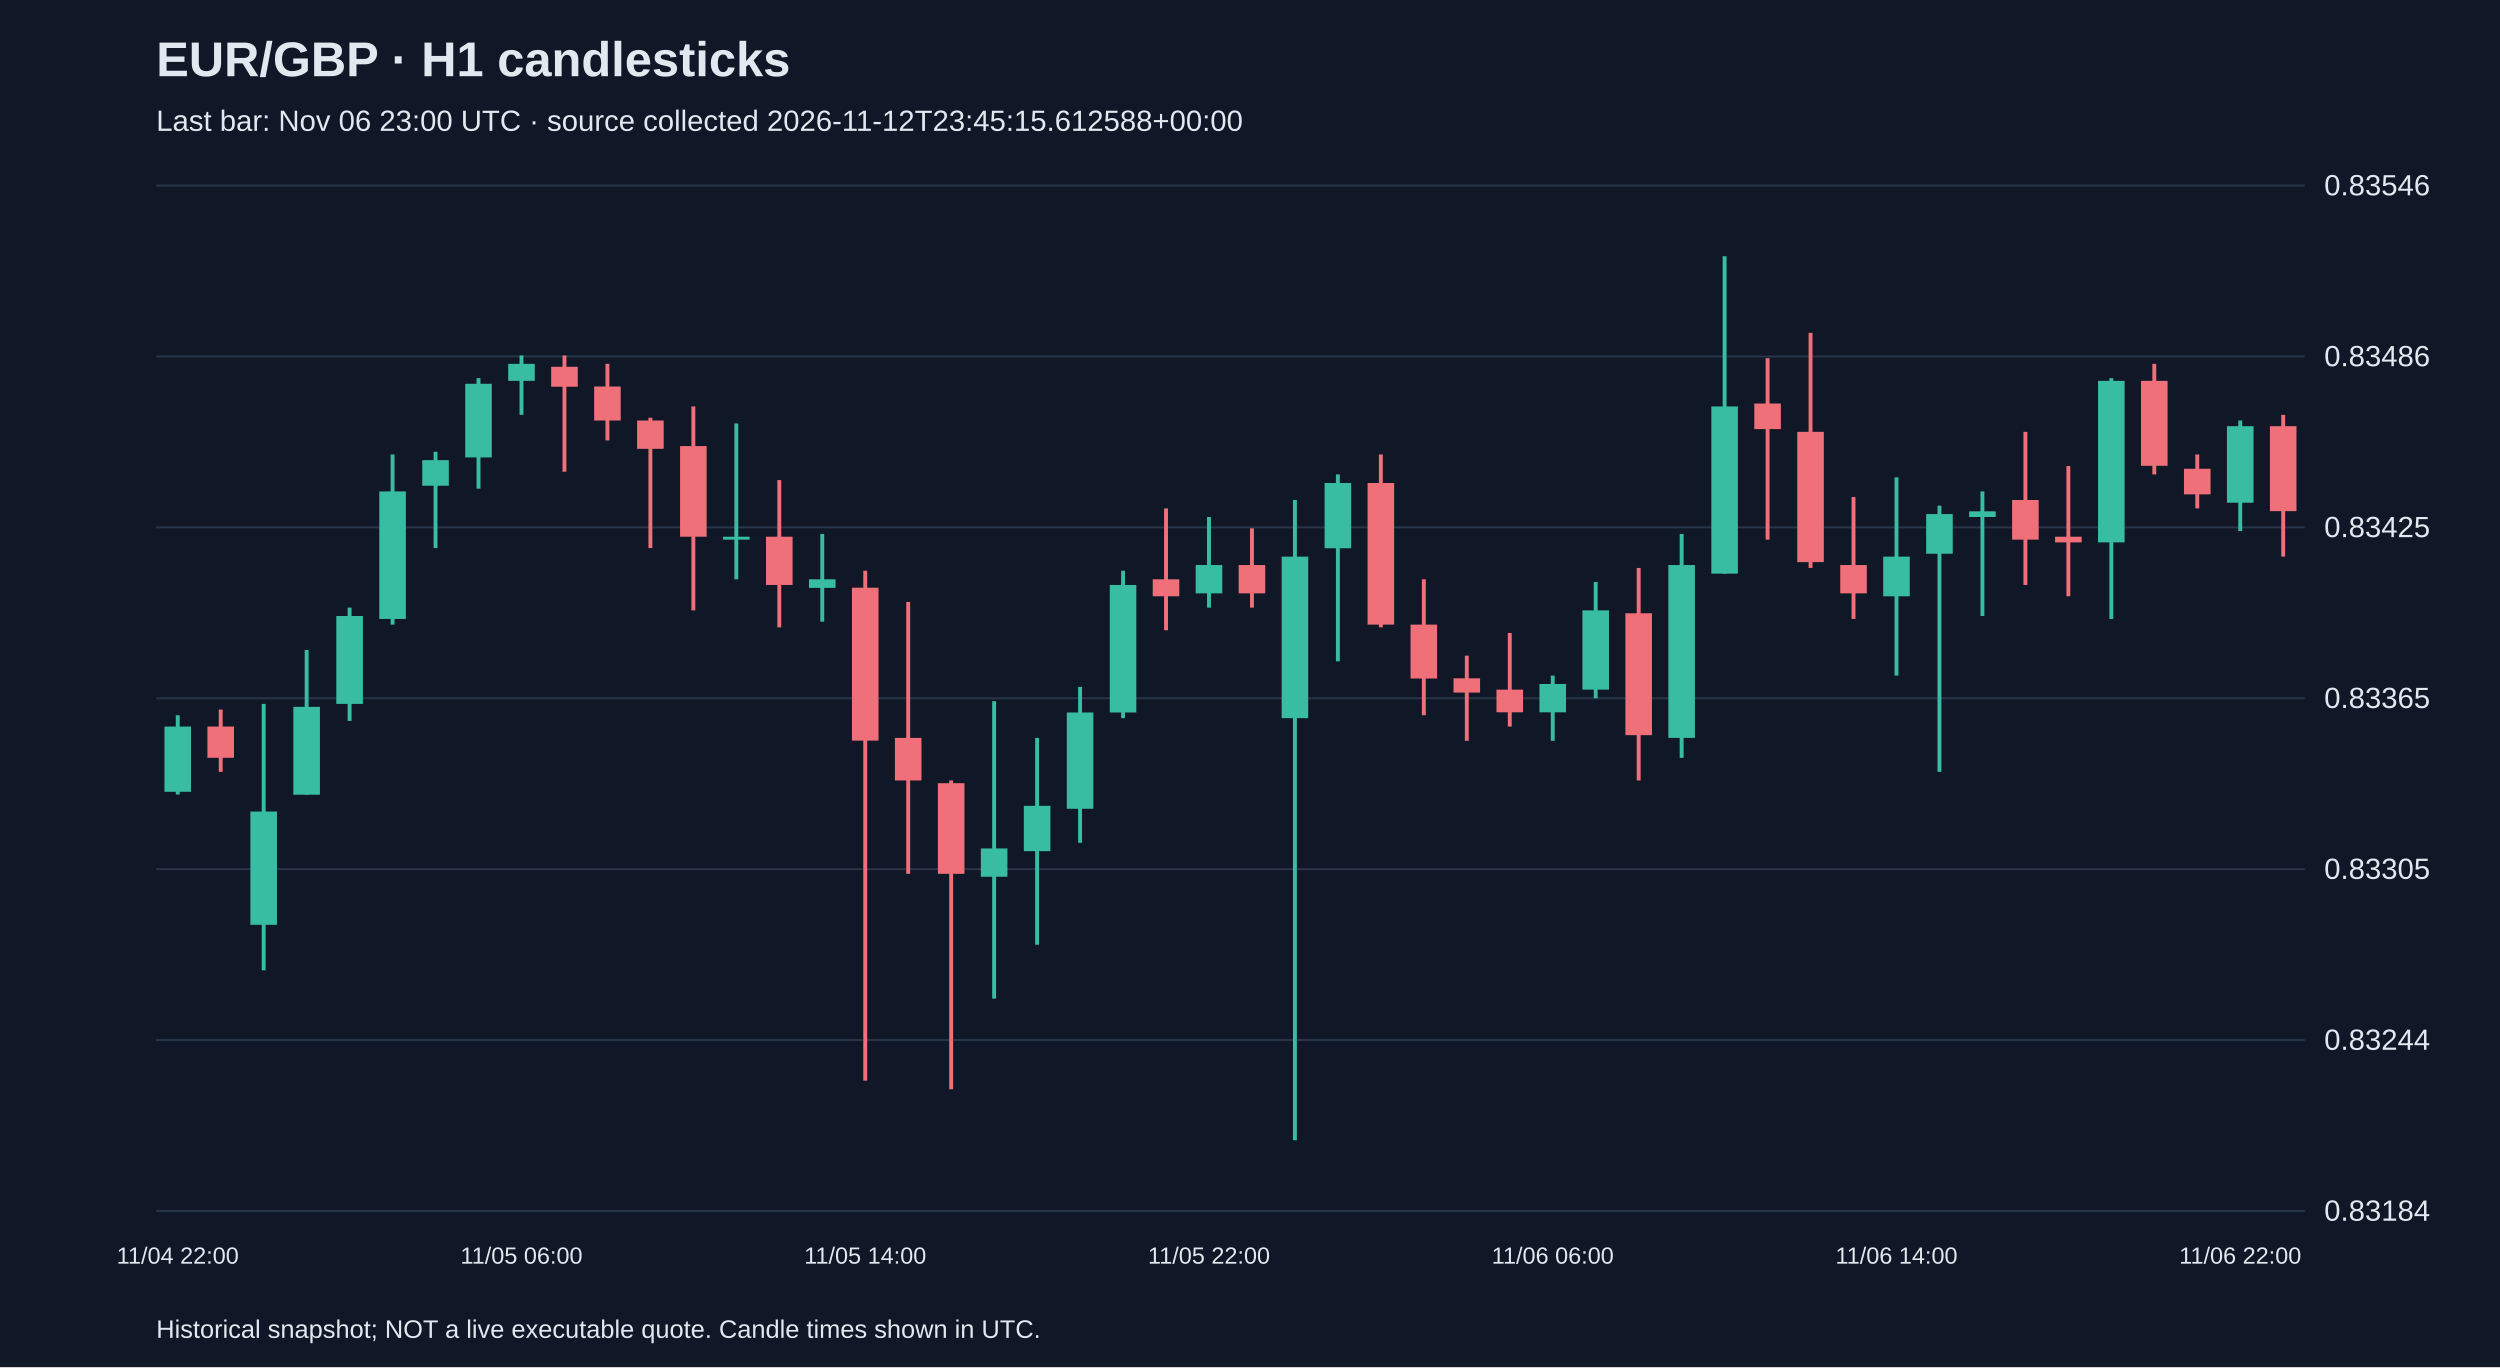
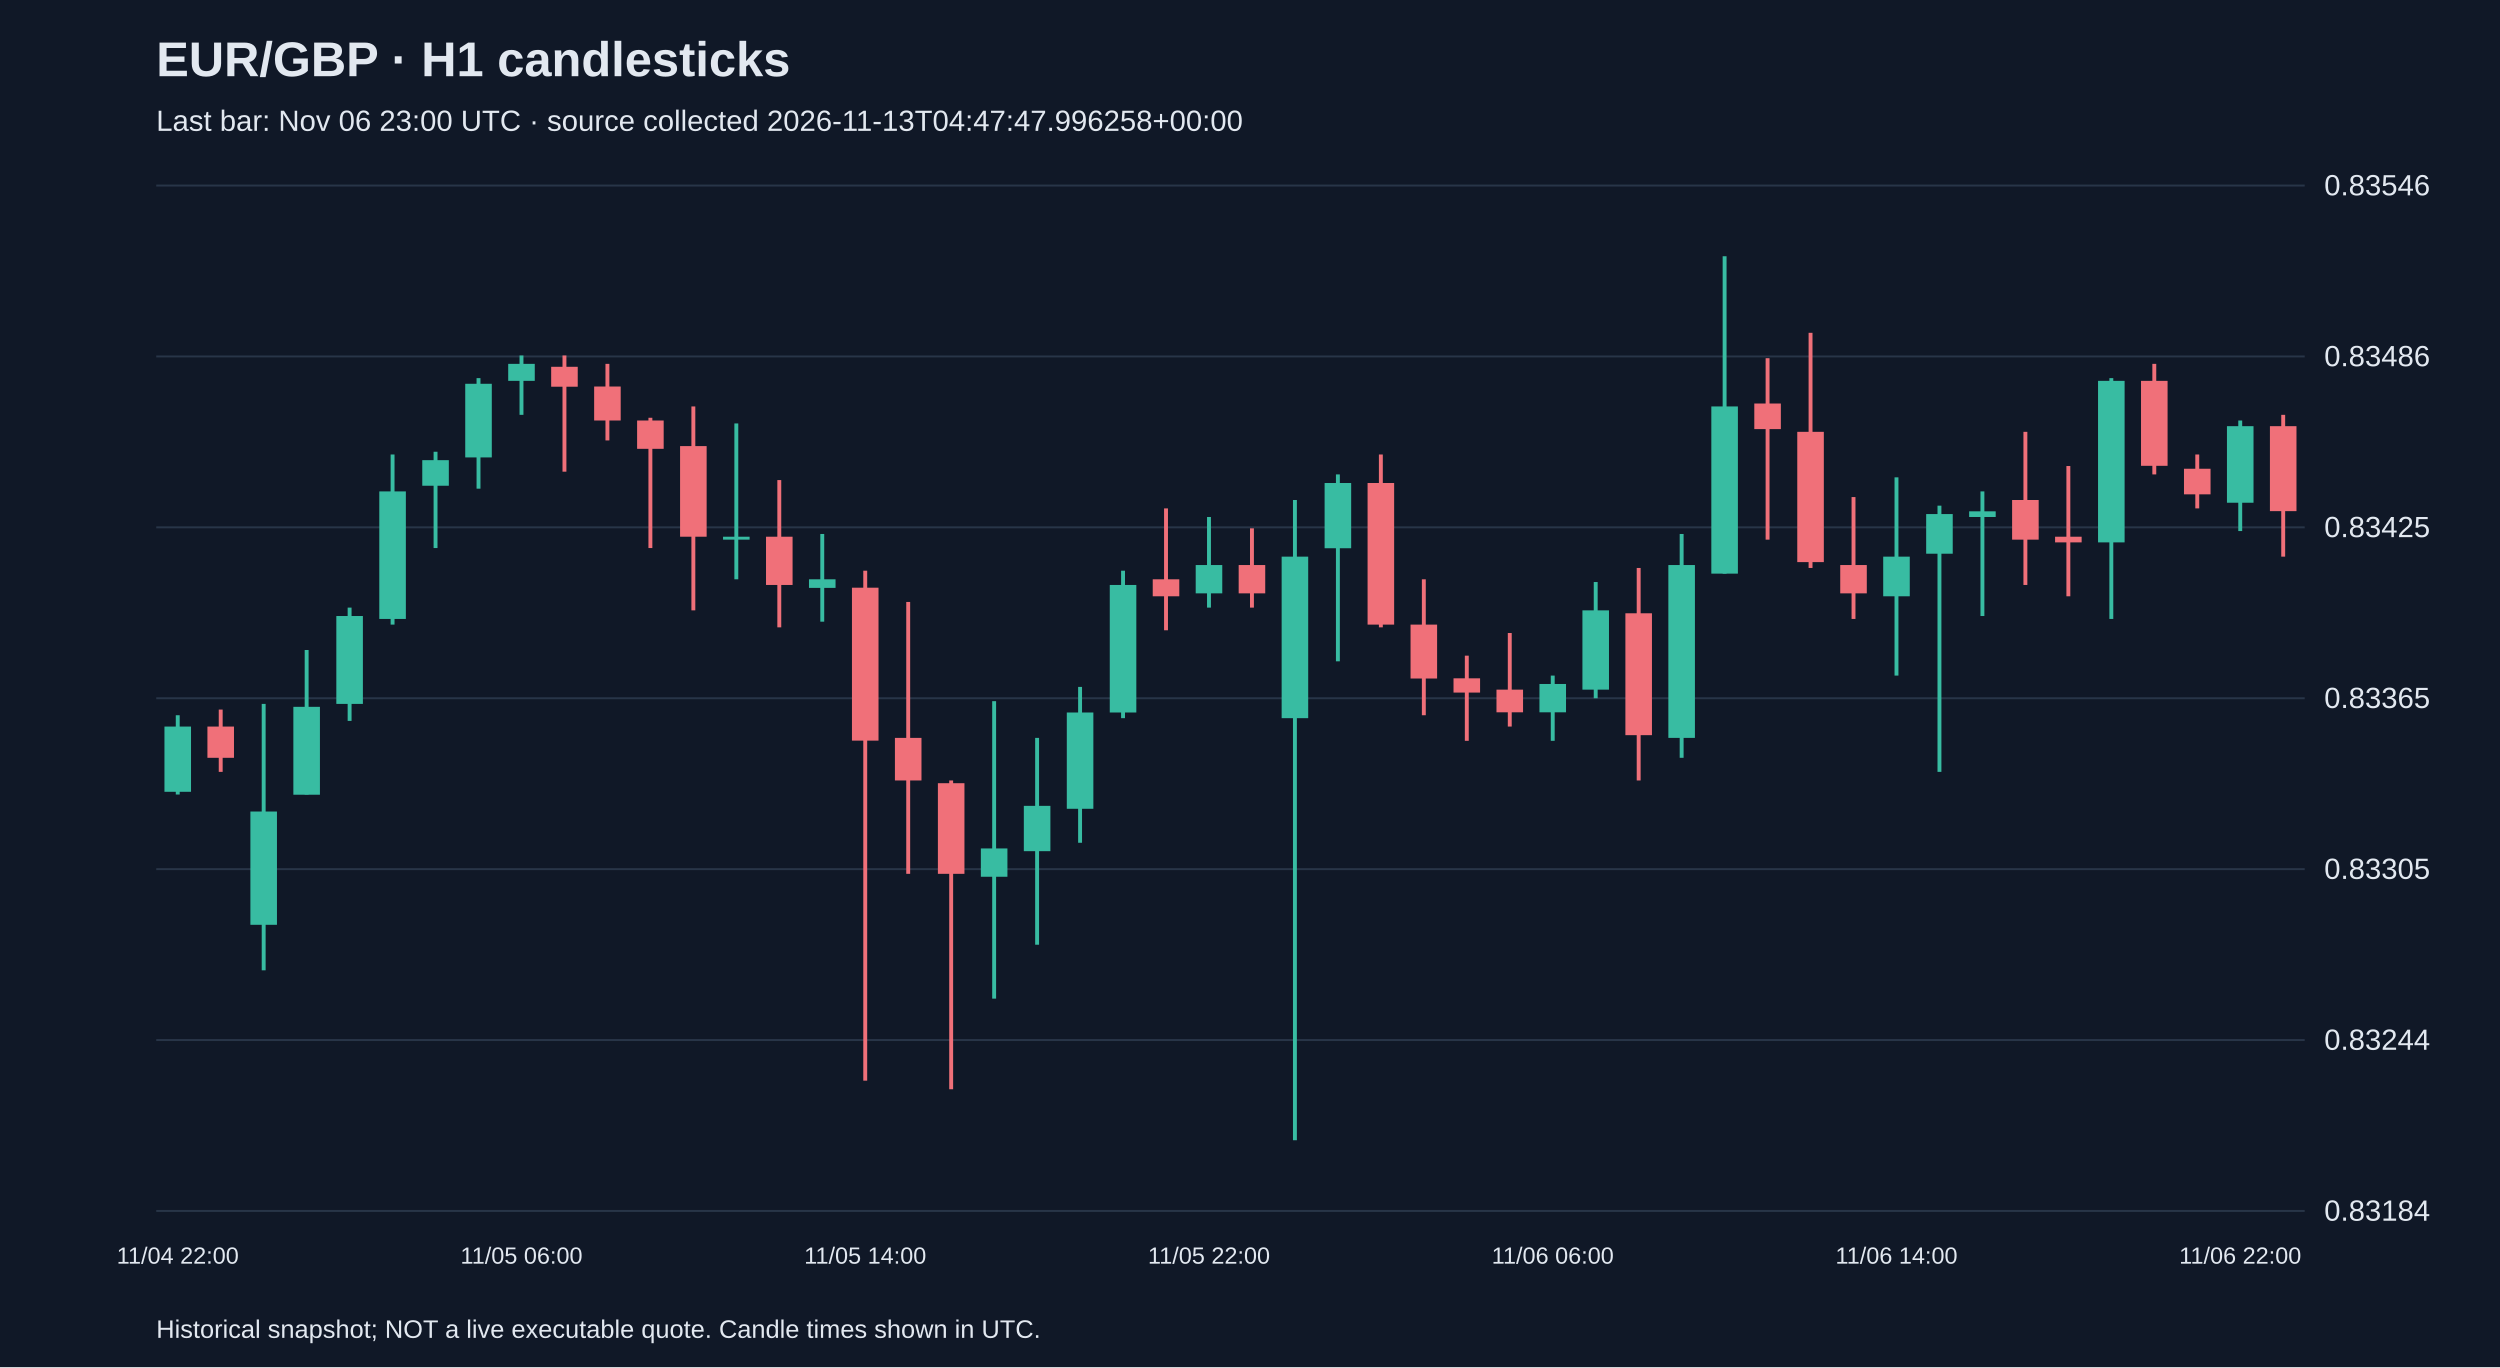
<svg xmlns="http://www.w3.org/2000/svg" viewBox="0 0 1280 700">
  <rect width="100%" height="100%" fill="#101827" />
  <style>text{font-family:Arial,sans-serif;fill:#e2e8f0}</style>
  <text x="80" y="39" font-size="25" font-weight="bold">EUR/GBP · H1 candlesticks</text>
-   <text x="80" y="67" font-size="15" fill="#a6b1c5">Last bar: Nov 06 23:00 UTC · source collected 2026-11-12T23:45:15.612588+00:00</text>
+   <text x="80" y="67" font-size="15" fill="#a6b1c5">Last bar: Nov 06 23:00 UTC · source collected 2026-11-13T04:47:47.996258+00:00</text>
  <line x1="80" y1="620.0" x2="1180" y2="620.0" stroke="#283548" />
  <text x="1190" y="625.0" font-size="15">0.83184</text>
  <line x1="80" y1="532.5" x2="1180" y2="532.5" stroke="#283548" />
  <text x="1190" y="537.5" font-size="15">0.83244</text>
  <line x1="80" y1="445.0" x2="1180" y2="445.0" stroke="#283548" />
  <text x="1190" y="450.0" font-size="15">0.83305</text>
  <line x1="80" y1="357.5" x2="1180" y2="357.5" stroke="#283548" />
  <text x="1190" y="362.5" font-size="15">0.83365</text>
  <line x1="80" y1="270.0" x2="1180" y2="270.0" stroke="#283548" />
  <text x="1190" y="275.0" font-size="15">0.83425</text>
  <line x1="80" y1="182.5" x2="1180" y2="182.5" stroke="#283548" />
  <text x="1190" y="187.5" font-size="15">0.83486</text>
  <line x1="80" y1="95.0" x2="1180" y2="95.0" stroke="#283548" />
  <text x="1190" y="100.0" font-size="15">0.83546</text>
  <line x1="91.0" y1="366.2" x2="91.0" y2="406.8" stroke="#38bca2" stroke-width="2" />
  <rect x="84.2" y="372.0" width="13.6" height="33.4" fill="#38bca2" />
  <text x="91.0" y="647" text-anchor="middle" font-size="12">11/04 22:00</text>
  <line x1="113.0" y1="363.3" x2="113.0" y2="395.2" stroke="#f07079" stroke-width="2" />
  <rect x="106.2" y="372.0" width="13.6" height="16.0" fill="#f07079" />
  <line x1="135.0" y1="360.4" x2="135.0" y2="496.8" stroke="#38bca2" stroke-width="2" />
  <rect x="128.2" y="415.5" width="13.6" height="58.0" fill="#38bca2" />
  <line x1="157.0" y1="332.8" x2="157.0" y2="406.8" stroke="#38bca2" stroke-width="2" />
  <rect x="150.2" y="361.9" width="13.6" height="45.0" fill="#38bca2" />
  <line x1="179.0" y1="311.1" x2="179.0" y2="369.1" stroke="#38bca2" stroke-width="2" />
  <rect x="172.2" y="315.4" width="13.6" height="45.0" fill="#38bca2" />
  <line x1="201.0" y1="232.7" x2="201.0" y2="319.8" stroke="#38bca2" stroke-width="2" />
  <rect x="194.2" y="251.6" width="13.6" height="65.3" fill="#38bca2" />
  <line x1="223.0" y1="231.3" x2="223.0" y2="280.6" stroke="#38bca2" stroke-width="2" />
  <rect x="216.2" y="235.6" width="13.6" height="13.1" fill="#38bca2" />
  <line x1="245.0" y1="193.6" x2="245.0" y2="250.2" stroke="#38bca2" stroke-width="2" />
  <rect x="238.2" y="196.5" width="13.6" height="37.7" fill="#38bca2" />
  <line x1="267.0" y1="182.0" x2="267.0" y2="212.4" stroke="#38bca2" stroke-width="2" />
  <rect x="260.2" y="186.3" width="13.6" height="8.7" fill="#38bca2" />
  <text x="267.0" y="647" text-anchor="middle" font-size="12">11/05 06:00</text>
  <line x1="289.0" y1="182.0" x2="289.0" y2="241.5" stroke="#f07079" stroke-width="2" />
  <rect x="282.2" y="187.8" width="13.6" height="10.2" fill="#f07079" />
  <line x1="311.0" y1="186.3" x2="311.0" y2="225.5" stroke="#f07079" stroke-width="2" />
  <rect x="304.2" y="197.9" width="13.6" height="17.4" fill="#f07079" />
  <line x1="333.0" y1="213.9" x2="333.0" y2="280.6" stroke="#f07079" stroke-width="2" />
  <rect x="326.2" y="215.3" width="13.6" height="14.5" fill="#f07079" />
  <line x1="355.0" y1="208.1" x2="355.0" y2="312.5" stroke="#f07079" stroke-width="2" />
  <rect x="348.2" y="228.4" width="13.6" height="46.4" fill="#f07079" />
  <line x1="377.0" y1="216.8" x2="377.0" y2="296.6" stroke="#38bca2" stroke-width="2" />
  <rect x="370.2" y="274.8" width="13.6" height="1.5" fill="#38bca2" />
  <line x1="399.0" y1="245.8" x2="399.0" y2="321.2" stroke="#f07079" stroke-width="2" />
  <rect x="392.2" y="274.8" width="13.6" height="24.7" fill="#f07079" />
  <line x1="421.0" y1="273.4" x2="421.0" y2="318.3" stroke="#38bca2" stroke-width="2" />
  <rect x="414.2" y="296.6" width="13.6" height="4.4" fill="#38bca2" />
  <line x1="443.0" y1="292.2" x2="443.0" y2="553.3" stroke="#f07079" stroke-width="2" />
  <rect x="436.2" y="300.9" width="13.6" height="78.3" fill="#f07079" />
  <text x="443.0" y="647" text-anchor="middle" font-size="12">11/05 14:00</text>
  <line x1="465.0" y1="308.2" x2="465.0" y2="447.4" stroke="#f07079" stroke-width="2" />
  <rect x="458.2" y="377.8" width="13.6" height="21.8" fill="#f07079" />
  <line x1="487.0" y1="399.6" x2="487.0" y2="557.7" stroke="#f07079" stroke-width="2" />
  <rect x="480.2" y="401.0" width="13.6" height="46.4" fill="#f07079" />
  <line x1="509.0" y1="359.0" x2="509.0" y2="511.3" stroke="#38bca2" stroke-width="2" />
  <rect x="502.2" y="434.4" width="13.6" height="14.5" fill="#38bca2" />
  <line x1="531.0" y1="377.8" x2="531.0" y2="483.7" stroke="#38bca2" stroke-width="2" />
  <rect x="524.2" y="412.6" width="13.6" height="23.2" fill="#38bca2" />
  <line x1="553.0" y1="351.7" x2="553.0" y2="431.5" stroke="#38bca2" stroke-width="2" />
  <rect x="546.2" y="364.8" width="13.6" height="49.3" fill="#38bca2" />
  <line x1="575.0" y1="292.2" x2="575.0" y2="367.7" stroke="#38bca2" stroke-width="2" />
  <rect x="568.2" y="299.5" width="13.6" height="65.3" fill="#38bca2" />
  <line x1="597.0" y1="260.3" x2="597.0" y2="322.7" stroke="#f07079" stroke-width="2" />
  <rect x="590.2" y="296.6" width="13.6" height="8.7" fill="#f07079" />
  <line x1="619.0" y1="264.7" x2="619.0" y2="311.1" stroke="#38bca2" stroke-width="2" />
  <rect x="612.2" y="289.3" width="13.6" height="14.5" fill="#38bca2" />
  <text x="619.0" y="647" text-anchor="middle" font-size="12">11/05 22:00</text>
  <line x1="641.0" y1="270.5" x2="641.0" y2="311.1" stroke="#f07079" stroke-width="2" />
  <rect x="634.2" y="289.3" width="13.6" height="14.5" fill="#f07079" />
  <line x1="663.0" y1="256.0" x2="663.0" y2="583.8" stroke="#38bca2" stroke-width="2" />
  <rect x="656.2" y="285.0" width="13.6" height="82.7" fill="#38bca2" />
  <line x1="685.0" y1="242.9" x2="685.0" y2="338.6" stroke="#38bca2" stroke-width="2" />
  <rect x="678.2" y="247.3" width="13.6" height="33.4" fill="#38bca2" />
  <line x1="707.0" y1="232.7" x2="707.0" y2="321.2" stroke="#f07079" stroke-width="2" />
  <rect x="700.2" y="247.3" width="13.6" height="72.5" fill="#f07079" />
  <line x1="729.0" y1="296.6" x2="729.0" y2="366.2" stroke="#f07079" stroke-width="2" />
  <rect x="722.2" y="319.8" width="13.6" height="27.6" fill="#f07079" />
  <line x1="751.0" y1="335.7" x2="751.0" y2="379.3" stroke="#f07079" stroke-width="2" />
  <rect x="744.2" y="347.3" width="13.6" height="7.3" fill="#f07079" />
  <line x1="773.0" y1="324.1" x2="773.0" y2="372.0" stroke="#f07079" stroke-width="2" />
  <rect x="766.2" y="353.1" width="13.6" height="11.6" fill="#f07079" />
  <line x1="795.0" y1="345.9" x2="795.0" y2="379.3" stroke="#38bca2" stroke-width="2" />
  <rect x="788.2" y="350.2" width="13.6" height="14.5" fill="#38bca2" />
  <text x="795.0" y="647" text-anchor="middle" font-size="12">11/06 06:00</text>
  <line x1="817.0" y1="298.0" x2="817.0" y2="357.5" stroke="#38bca2" stroke-width="2" />
  <rect x="810.2" y="312.5" width="13.6" height="40.6" fill="#38bca2" />
  <line x1="839.0" y1="290.8" x2="839.0" y2="399.6" stroke="#f07079" stroke-width="2" />
  <rect x="832.2" y="314.0" width="13.6" height="62.4" fill="#f07079" />
  <line x1="861.0" y1="273.4" x2="861.0" y2="388.0" stroke="#38bca2" stroke-width="2" />
  <rect x="854.2" y="289.3" width="13.6" height="88.5" fill="#38bca2" />
  <line x1="883.0" y1="131.2" x2="883.0" y2="293.7" stroke="#38bca2" stroke-width="2" />
  <rect x="876.2" y="208.1" width="13.6" height="85.6" fill="#38bca2" />
  <line x1="905.0" y1="183.4" x2="905.0" y2="276.3" stroke="#f07079" stroke-width="2" />
  <rect x="898.2" y="206.6" width="13.6" height="13.1" fill="#f07079" />
  <line x1="927.0" y1="170.4" x2="927.0" y2="290.8" stroke="#f07079" stroke-width="2" />
  <rect x="920.2" y="221.1" width="13.6" height="66.7" fill="#f07079" />
  <line x1="949.0" y1="254.5" x2="949.0" y2="316.9" stroke="#f07079" stroke-width="2" />
  <rect x="942.2" y="289.3" width="13.6" height="14.5" fill="#f07079" />
  <line x1="971.0" y1="244.4" x2="971.0" y2="345.9" stroke="#38bca2" stroke-width="2" />
  <rect x="964.2" y="285.0" width="13.6" height="20.3" fill="#38bca2" />
  <text x="971.0" y="647" text-anchor="middle" font-size="12">11/06 14:00</text>
  <line x1="993.0" y1="258.9" x2="993.0" y2="395.2" stroke="#38bca2" stroke-width="2" />
  <rect x="986.2" y="263.2" width="13.6" height="20.3" fill="#38bca2" />
  <line x1="1015.0" y1="251.6" x2="1015.0" y2="315.4" stroke="#38bca2" stroke-width="2" />
  <rect x="1008.2" y="261.8" width="13.6" height="2.9" fill="#38bca2" />
  <line x1="1037.0" y1="221.1" x2="1037.0" y2="299.5" stroke="#f07079" stroke-width="2" />
  <rect x="1030.2" y="256.0" width="13.6" height="20.3" fill="#f07079" />
  <line x1="1059.0" y1="238.6" x2="1059.0" y2="305.3" stroke="#f07079" stroke-width="2" />
  <rect x="1052.2" y="274.8" width="13.6" height="2.9" fill="#f07079" />
  <line x1="1081.0" y1="193.6" x2="1081.0" y2="316.9" stroke="#38bca2" stroke-width="2" />
  <rect x="1074.2" y="195.0" width="13.6" height="82.7" fill="#38bca2" />
  <line x1="1103.0" y1="186.3" x2="1103.0" y2="242.9" stroke="#f07079" stroke-width="2" />
  <rect x="1096.2" y="195.0" width="13.6" height="43.5" fill="#f07079" />
  <line x1="1125.0" y1="232.7" x2="1125.0" y2="260.3" stroke="#f07079" stroke-width="2" />
  <rect x="1118.2" y="240.0" width="13.6" height="13.1" fill="#f07079" />
  <line x1="1147.0" y1="215.3" x2="1147.0" y2="271.9" stroke="#38bca2" stroke-width="2" />
  <rect x="1140.2" y="218.2" width="13.6" height="39.2" fill="#38bca2" />
  <text x="1147.0" y="647" text-anchor="middle" font-size="12">11/06 22:00</text>
  <line x1="1169.0" y1="212.4" x2="1169.0" y2="285.0" stroke="#f07079" stroke-width="2" />
  <rect x="1162.2" y="218.2" width="13.6" height="43.5" fill="#f07079" />
  <text x="80" y="685" font-size="13">Historical snapshot; NOT a live executable quote. Candle times shown in UTC.</text>
</svg>
